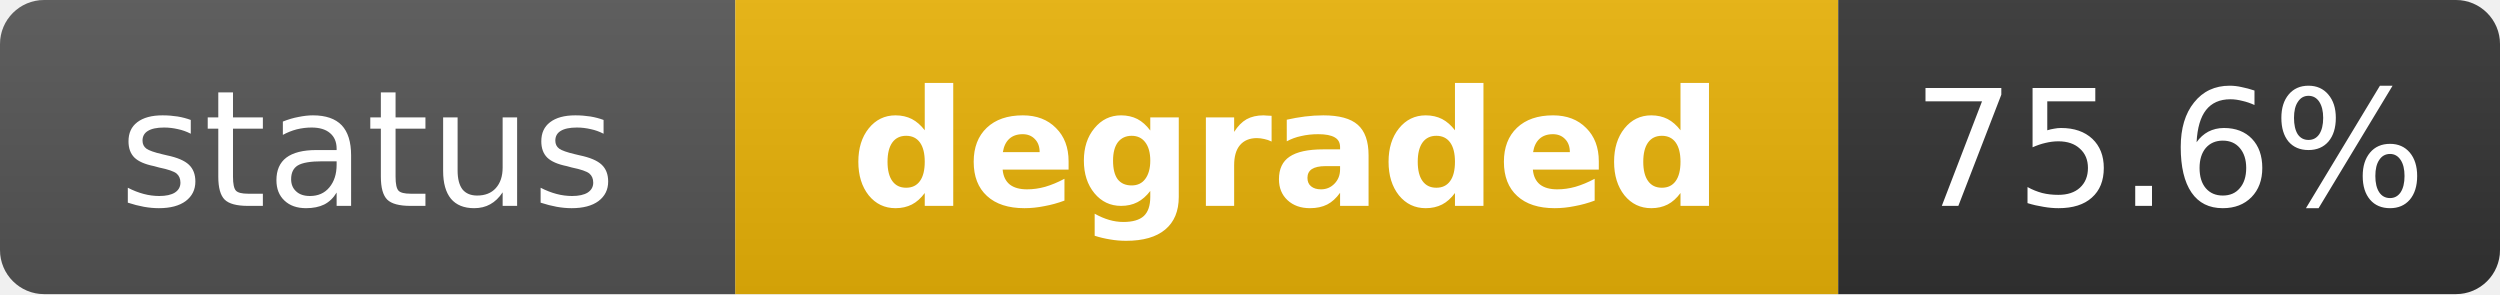
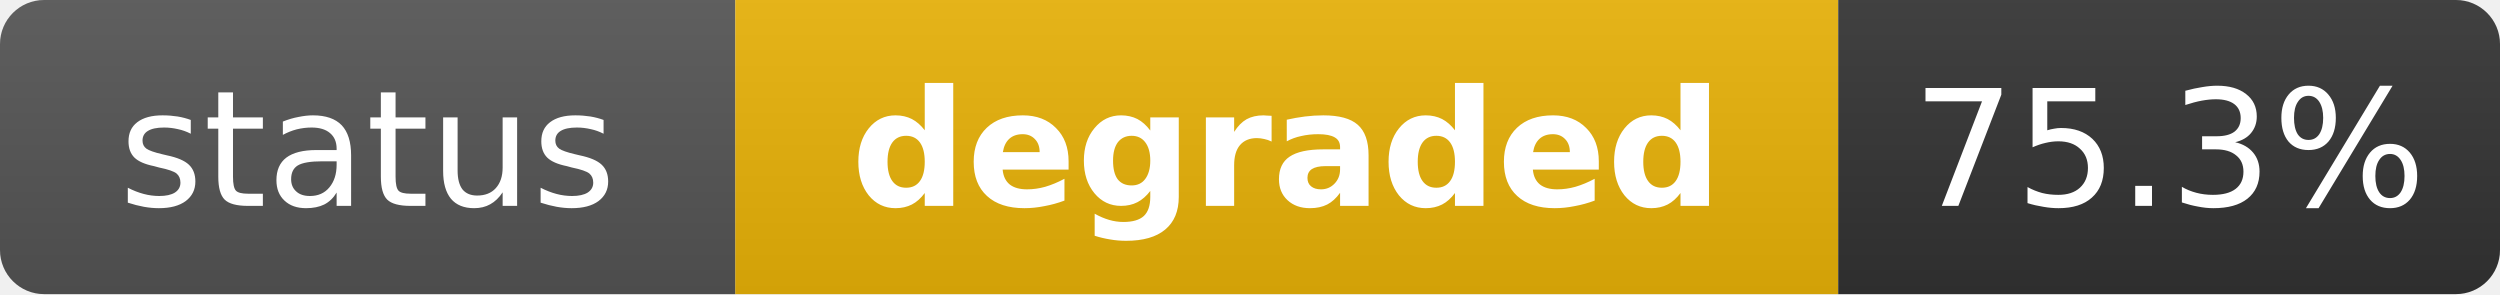
<svg xmlns="http://www.w3.org/2000/svg" width="170" height="20" role="img" aria-label="status: degraded">
  <linearGradient id="s" x2="0" y2="100%">
    <stop offset="0" stop-color="#bbb" stop-opacity=".1" />
    <stop offset="1" stop-opacity=".1" />
  </linearGradient>
  <clipPath id="r">
    <rect width="170" height="20" rx="3" fill="#fff" />
  </clipPath>
  <g clip-path="url(#r)">
    <rect width="50" height="20" fill="#555" />
    <rect x="50" width="75" height="20" fill="#eab308" />
    <rect x="125" width="45" height="20" fill="#333" />
    <rect width="170" height="20" fill="url(#s)" />
  </g>
  <g fill="#fff" text-anchor="middle" font-family="Verdana,Geneva,DejaVu Sans,sans-serif" text-rendering="geometricPrecision" font-size="11">
    <text x="25" y="14" fill="#fff">status</text>
    <text x="87.5" y="14" fill="#fff" font-weight="bold">degraded</text>
-     <text x="147.5" y="14" fill="#fff">75.6%</text>
+     <text x="147.5" y="14" fill="#fff">75.3%</text>
  </g>
</svg>
